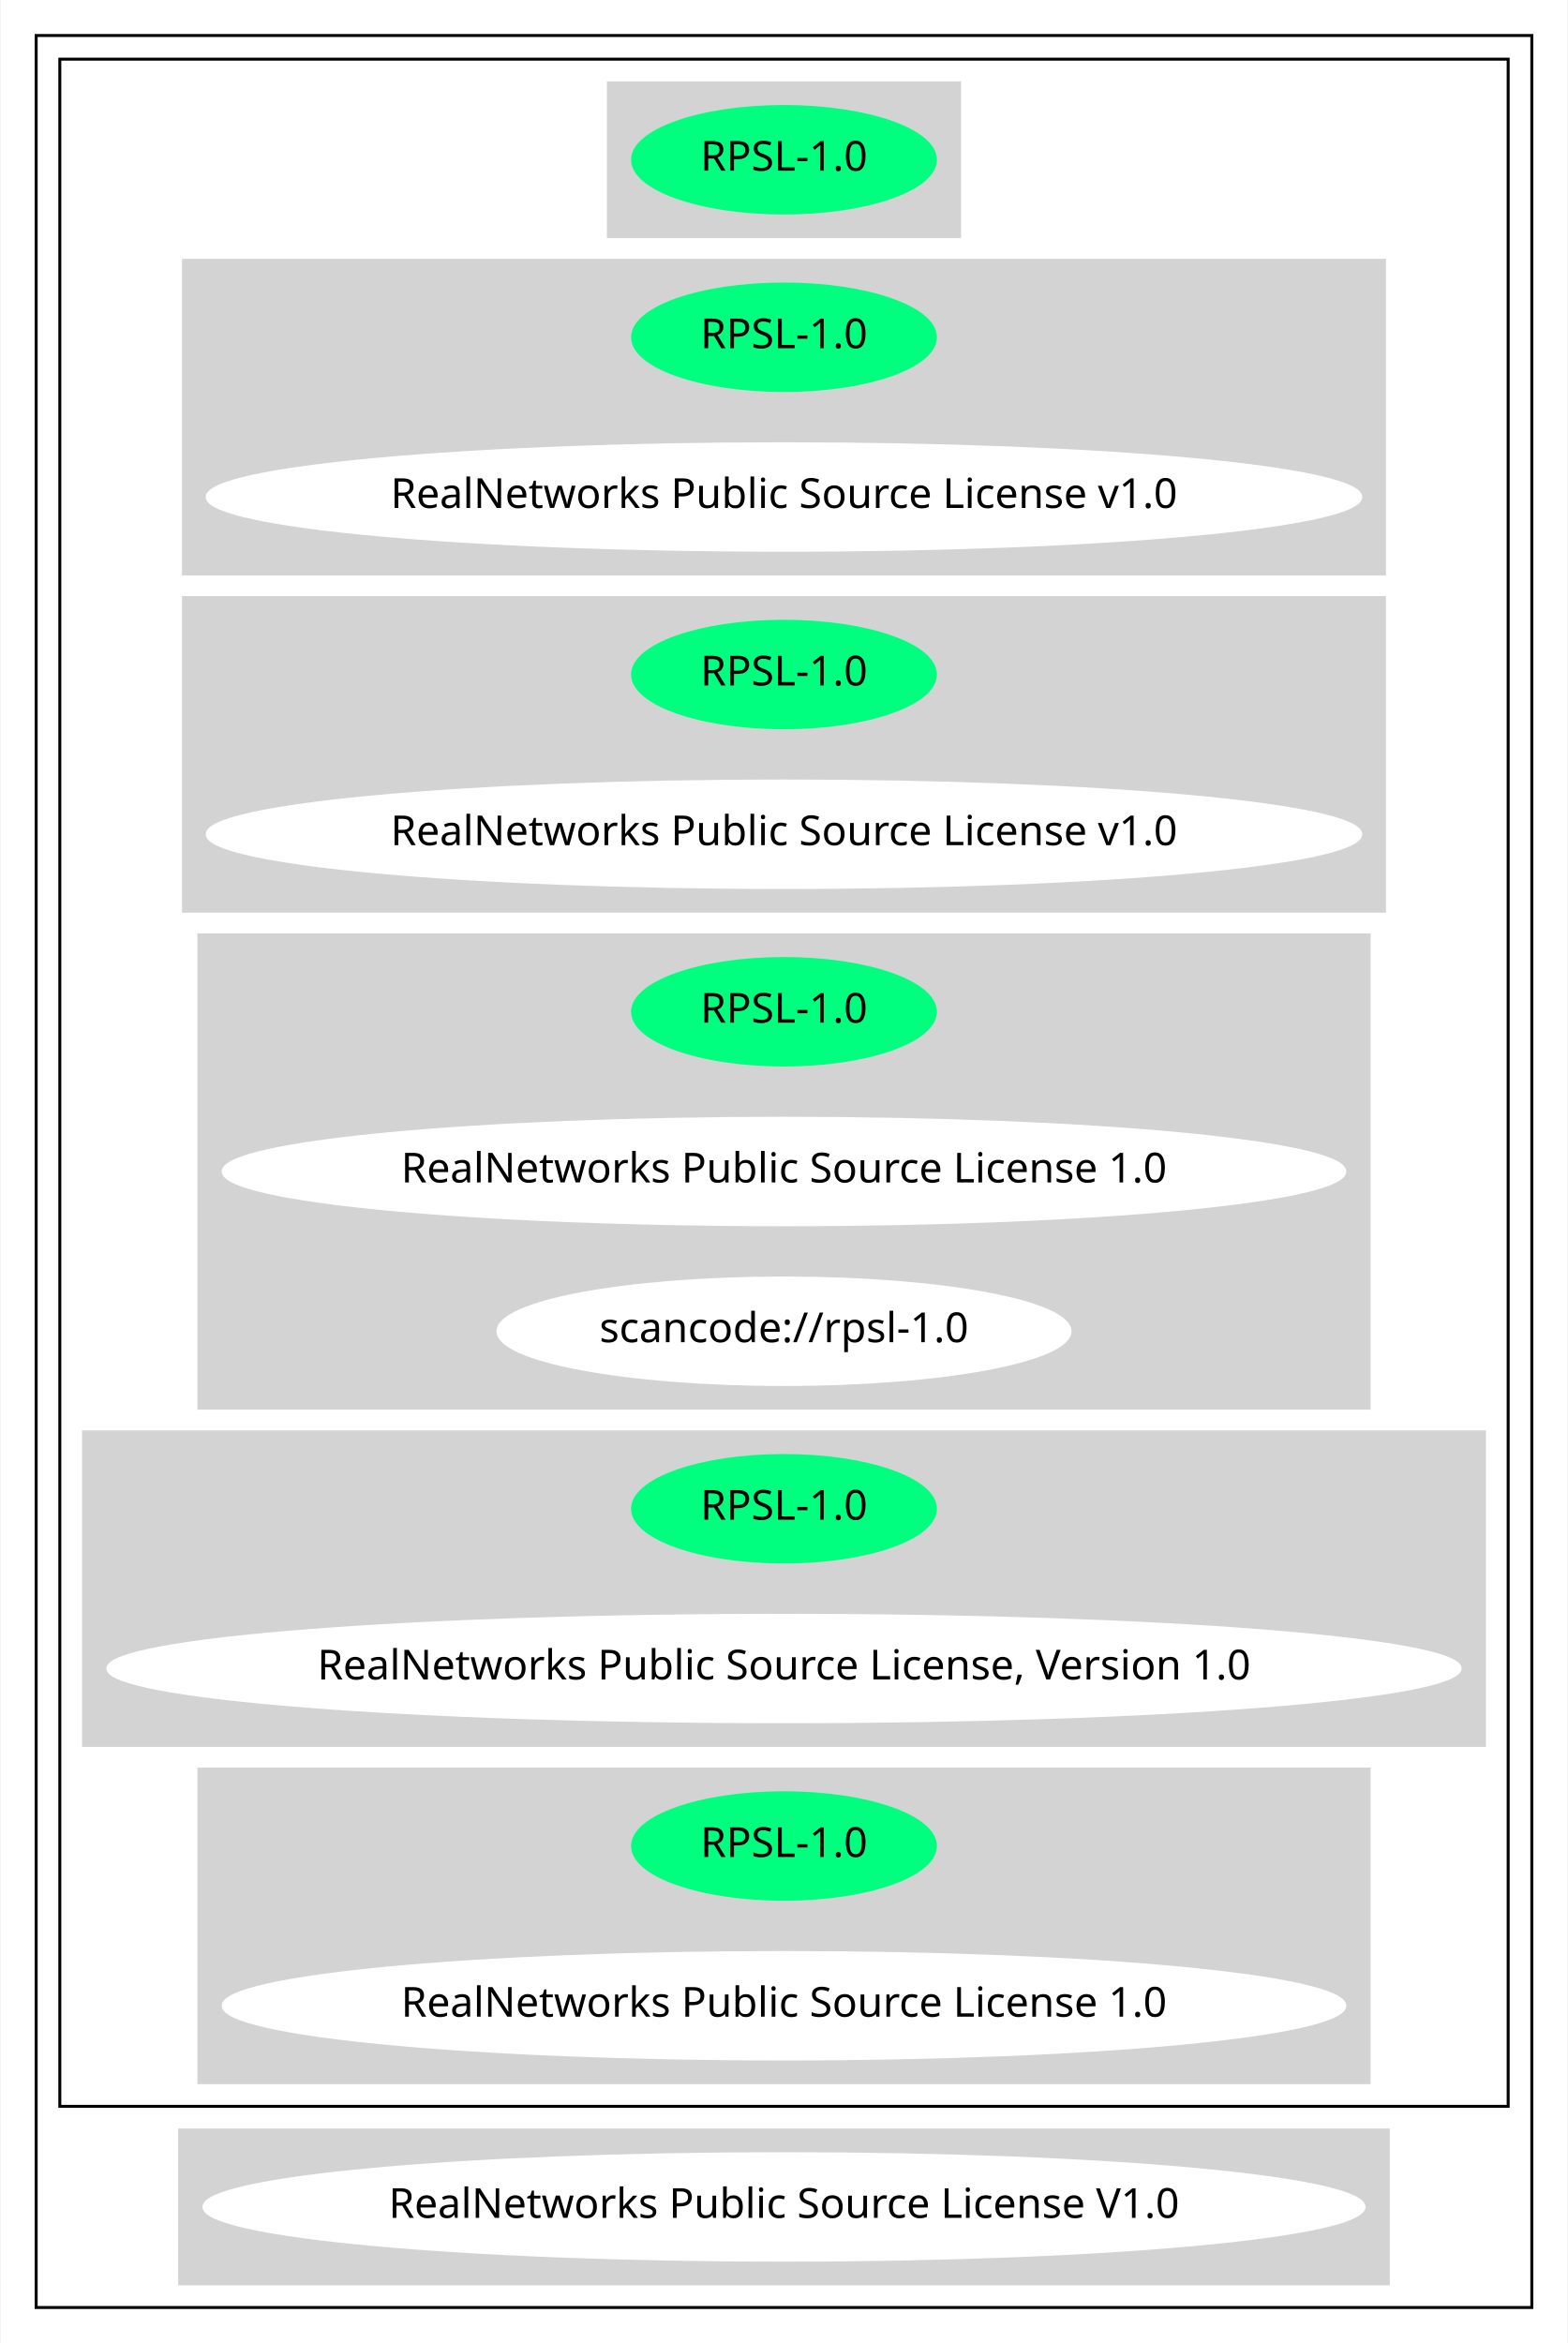
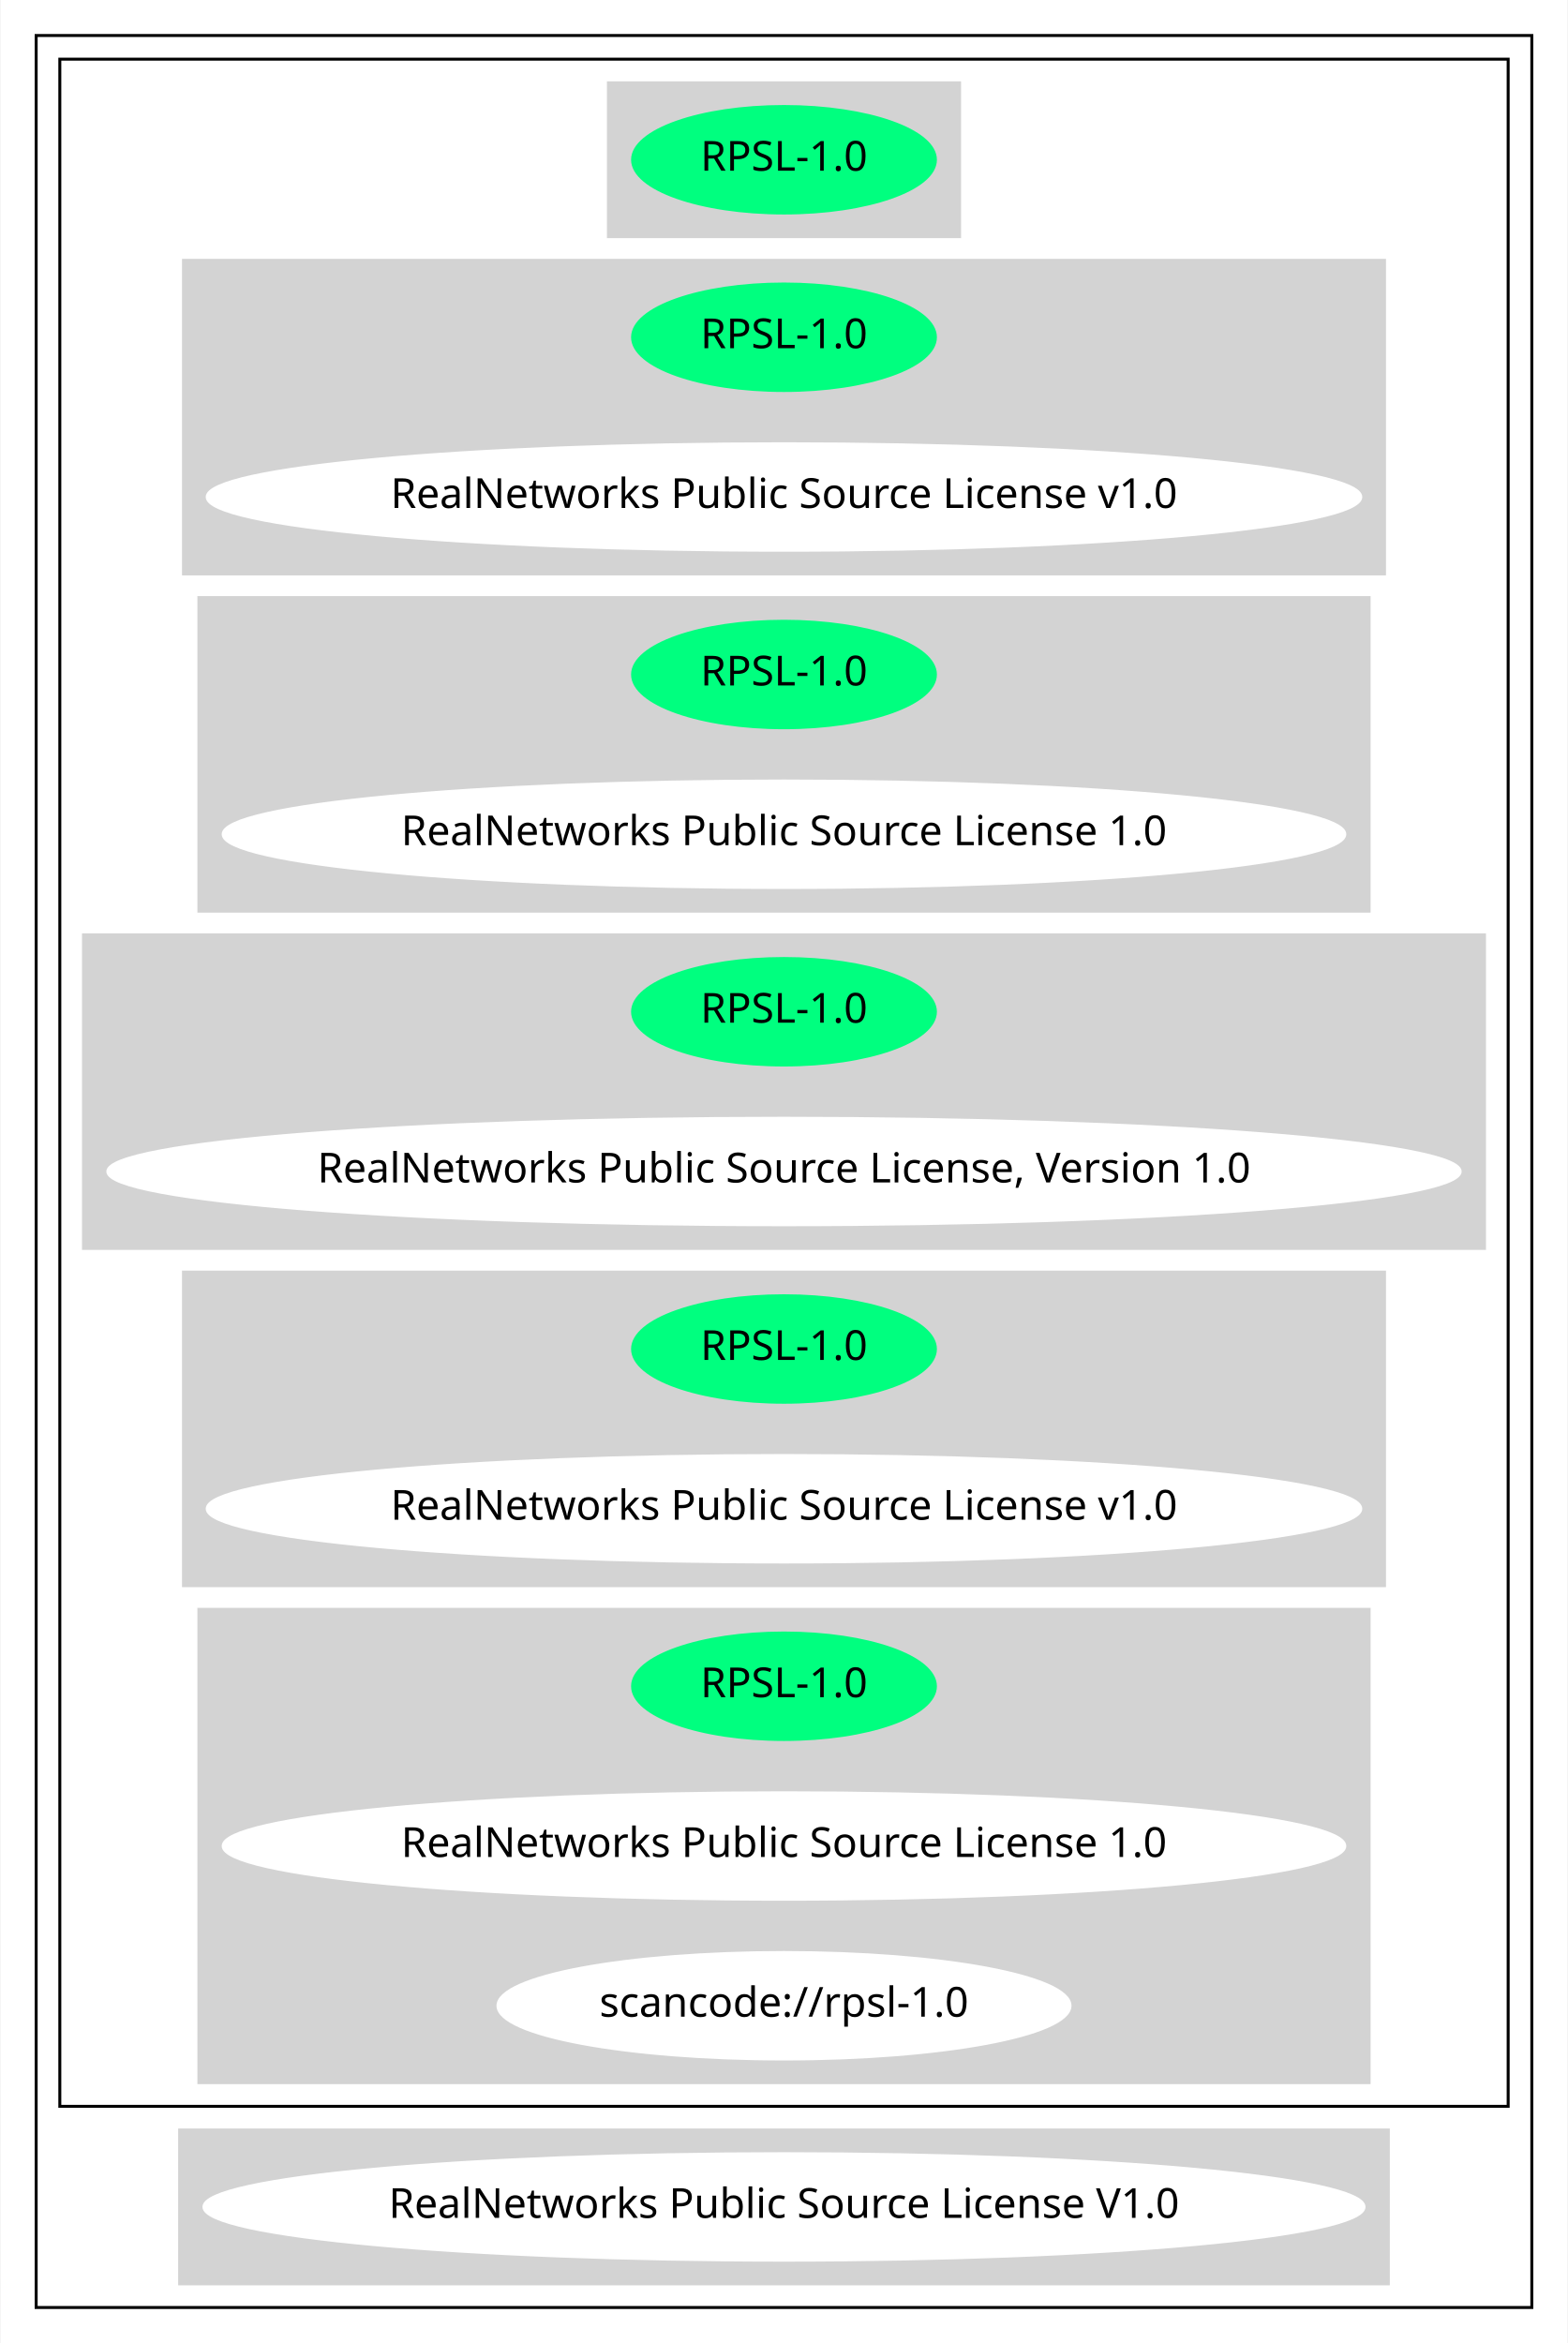
<svg xmlns="http://www.w3.org/2000/svg" width="530pt" height="792pt" viewBox="0.00 0.00 529.56 792.00">
  <g id="graph0" class="graph" transform="scale(1 1) rotate(0) translate(4 788)">
    <polygon fill="white" stroke="transparent" points="-4,4 -4,-788 525.56,-788 525.56,4 -4,4" />
    <g id="clust1" class="cluster">
      <polygon fill="none" stroke="black" points="8,-8 8,-776 513.56,-776 513.56,-8 8,-8" />
    </g>
    <g id="clust2" class="cluster">
      <polygon fill="none" stroke="black" points="16,-76 16,-768 505.56,-768 505.56,-76 16,-76" />
    </g>
    <g id="clust3" class="cluster">
      <polygon fill="lightgray" stroke="lightgray" points="201.43,-708 201.43,-760 320.13,-760 320.13,-708 201.43,-708" />
    </g>
    <g id="clust4" class="cluster">
      <polygon fill="lightgray" stroke="lightgray" points="57.8,-594 57.8,-700 463.76,-700 463.76,-594 57.8,-594" />
    </g>
    <g id="clust5" class="cluster">
-       <polygon fill="lightgray" stroke="lightgray" points="57.8,-480 57.8,-586 463.76,-586 463.76,-480 57.8,-480" />
+       <polygon fill="lightgray" stroke="lightgray" points="63,-480 63,-586 458.56,-586 458.56,-480 63,-480" />
    </g>
    <g id="clust6" class="cluster">
-       <polygon fill="lightgray" stroke="lightgray" points="63,-312 63,-472 458.56,-472 458.56,-312 63,-312" />
+       <polygon fill="lightgray" stroke="lightgray" points="24,-366 24,-472 497.56,-472 497.56,-366 24,-366" />
    </g>
    <g id="clust7" class="cluster">
-       <polygon fill="lightgray" stroke="lightgray" points="24,-198 24,-304 497.56,-304 497.56,-198 24,-198" />
+       <polygon fill="lightgray" stroke="lightgray" points="57.8,-252 57.8,-358 463.76,-358 463.76,-252 57.8,-252" />
    </g>
    <g id="clust8" class="cluster">
-       <polygon fill="lightgray" stroke="lightgray" points="63,-84 63,-190 458.56,-190 458.56,-84 63,-84" />
+       <polygon fill="lightgray" stroke="lightgray" points="63,-84 63,-244 458.56,-244 458.56,-84 63,-84" />
    </g>
    <g id="clust9" class="cluster">
      <polygon fill="lightgray" stroke="lightgray" points="56.5,-16 56.5,-68 465.06,-68 465.06,-16 56.5,-16" />
    </g>
    <g id="node1" class="node">
      <ellipse fill="springgreen" stroke="springgreen" cx="260.78" cy="-734" rx="51.19" ry="18" />
      <text text-anchor="middle" x="260.78" y="-730.3" font-family="Times-Roman" font-size="14.00">RPSL-1.0</text>
    </g>
    <g id="node2" class="node">
      <ellipse fill="springgreen" stroke="springgreen" cx="260.78" cy="-674" rx="51.19" ry="18" />
      <text text-anchor="middle" x="260.78" y="-670.3" font-family="Times-Roman" font-size="14.00">RPSL-1.0</text>
    </g>
    <g id="node3" class="node">
      <ellipse fill="white" stroke="white" cx="260.78" cy="-620" rx="194.97" ry="18" />
      <text text-anchor="middle" x="260.78" y="-616.3" font-family="Times-Roman" font-size="14.00">RealNetworks Public Source License v1.0</text>
    </g>
    <g id="node4" class="node">
      <ellipse fill="springgreen" stroke="springgreen" cx="260.78" cy="-560" rx="51.19" ry="18" />
      <text text-anchor="middle" x="260.78" y="-556.3" font-family="Times-Roman" font-size="14.00">RPSL-1.0</text>
    </g>
    <g id="node5" class="node">
-       <ellipse fill="white" stroke="white" cx="260.78" cy="-506" rx="194.97" ry="18" />
-       <text text-anchor="middle" x="260.78" y="-502.3" font-family="Times-Roman" font-size="14.00">RealNetworks Public Source License v1.0</text>
+       <ellipse fill="white" stroke="white" cx="260.78" cy="-506" rx="189.57" ry="18" />
+       <text text-anchor="middle" x="260.78" y="-502.3" font-family="Times-Roman" font-size="14.00">RealNetworks Public Source License 1.0</text>
    </g>
    <g id="node6" class="node">
      <ellipse fill="springgreen" stroke="springgreen" cx="260.78" cy="-446" rx="51.19" ry="18" />
      <text text-anchor="middle" x="260.78" y="-442.3" font-family="Times-Roman" font-size="14.00">RPSL-1.0</text>
    </g>
    <g id="node7" class="node">
-       <ellipse fill="white" stroke="white" cx="260.78" cy="-392" rx="189.57" ry="18" />
-       <text text-anchor="middle" x="260.78" y="-388.3" font-family="Times-Roman" font-size="14.00">RealNetworks Public Source License 1.0</text>
+       <ellipse fill="white" stroke="white" cx="260.78" cy="-392" rx="228.56" ry="18" />
+       <text text-anchor="middle" x="260.78" y="-388.3" font-family="Times-Roman" font-size="14.00">RealNetworks Public Source License, Version 1.0</text>
    </g>
    <g id="node8" class="node">
-       <ellipse fill="white" stroke="white" cx="260.78" cy="-338" rx="96.68" ry="18" />
-       <text text-anchor="middle" x="260.78" y="-334.3" font-family="Times-Roman" font-size="14.00">scancode://rpsl-1.0</text>
+       <ellipse fill="springgreen" stroke="springgreen" cx="260.78" cy="-332" rx="51.19" ry="18" />
+       <text text-anchor="middle" x="260.78" y="-328.3" font-family="Times-Roman" font-size="14.00">RPSL-1.0</text>
    </g>
    <g id="node9" class="node">
-       <ellipse fill="springgreen" stroke="springgreen" cx="260.78" cy="-278" rx="51.19" ry="18" />
-       <text text-anchor="middle" x="260.78" y="-274.3" font-family="Times-Roman" font-size="14.00">RPSL-1.0</text>
+       <ellipse fill="white" stroke="white" cx="260.78" cy="-278" rx="194.97" ry="18" />
+       <text text-anchor="middle" x="260.78" y="-274.3" font-family="Times-Roman" font-size="14.00">RealNetworks Public Source License v1.0</text>
    </g>
    <g id="node10" class="node">
-       <ellipse fill="white" stroke="white" cx="260.78" cy="-224" rx="228.56" ry="18" />
-       <text text-anchor="middle" x="260.78" y="-220.3" font-family="Times-Roman" font-size="14.00">RealNetworks Public Source License, Version 1.0</text>
+       <ellipse fill="springgreen" stroke="springgreen" cx="260.78" cy="-218" rx="51.19" ry="18" />
+       <text text-anchor="middle" x="260.78" y="-214.3" font-family="Times-Roman" font-size="14.00">RPSL-1.0</text>
    </g>
    <g id="node11" class="node">
-       <ellipse fill="springgreen" stroke="springgreen" cx="260.78" cy="-164" rx="51.19" ry="18" />
-       <text text-anchor="middle" x="260.78" y="-160.3" font-family="Times-Roman" font-size="14.00">RPSL-1.0</text>
+       <ellipse fill="white" stroke="white" cx="260.78" cy="-164" rx="189.57" ry="18" />
+       <text text-anchor="middle" x="260.78" y="-160.3" font-family="Times-Roman" font-size="14.00">RealNetworks Public Source License 1.0</text>
    </g>
    <g id="node12" class="node">
-       <ellipse fill="white" stroke="white" cx="260.78" cy="-110" rx="189.57" ry="18" />
-       <text text-anchor="middle" x="260.78" y="-106.3" font-family="Times-Roman" font-size="14.00">RealNetworks Public Source License 1.0</text>
+       <ellipse fill="white" stroke="white" cx="260.78" cy="-110" rx="96.68" ry="18" />
+       <text text-anchor="middle" x="260.78" y="-106.3" font-family="Times-Roman" font-size="14.00">scancode://rpsl-1.0</text>
    </g>
    <g id="node13" class="node">
      <ellipse fill="white" stroke="white" cx="260.78" cy="-42" rx="196.07" ry="18" />
      <text text-anchor="middle" x="260.78" y="-38.3" font-family="Times-Roman" font-size="14.00">RealNetworks Public Source License V1.0</text>
    </g>
  </g>
</svg>
